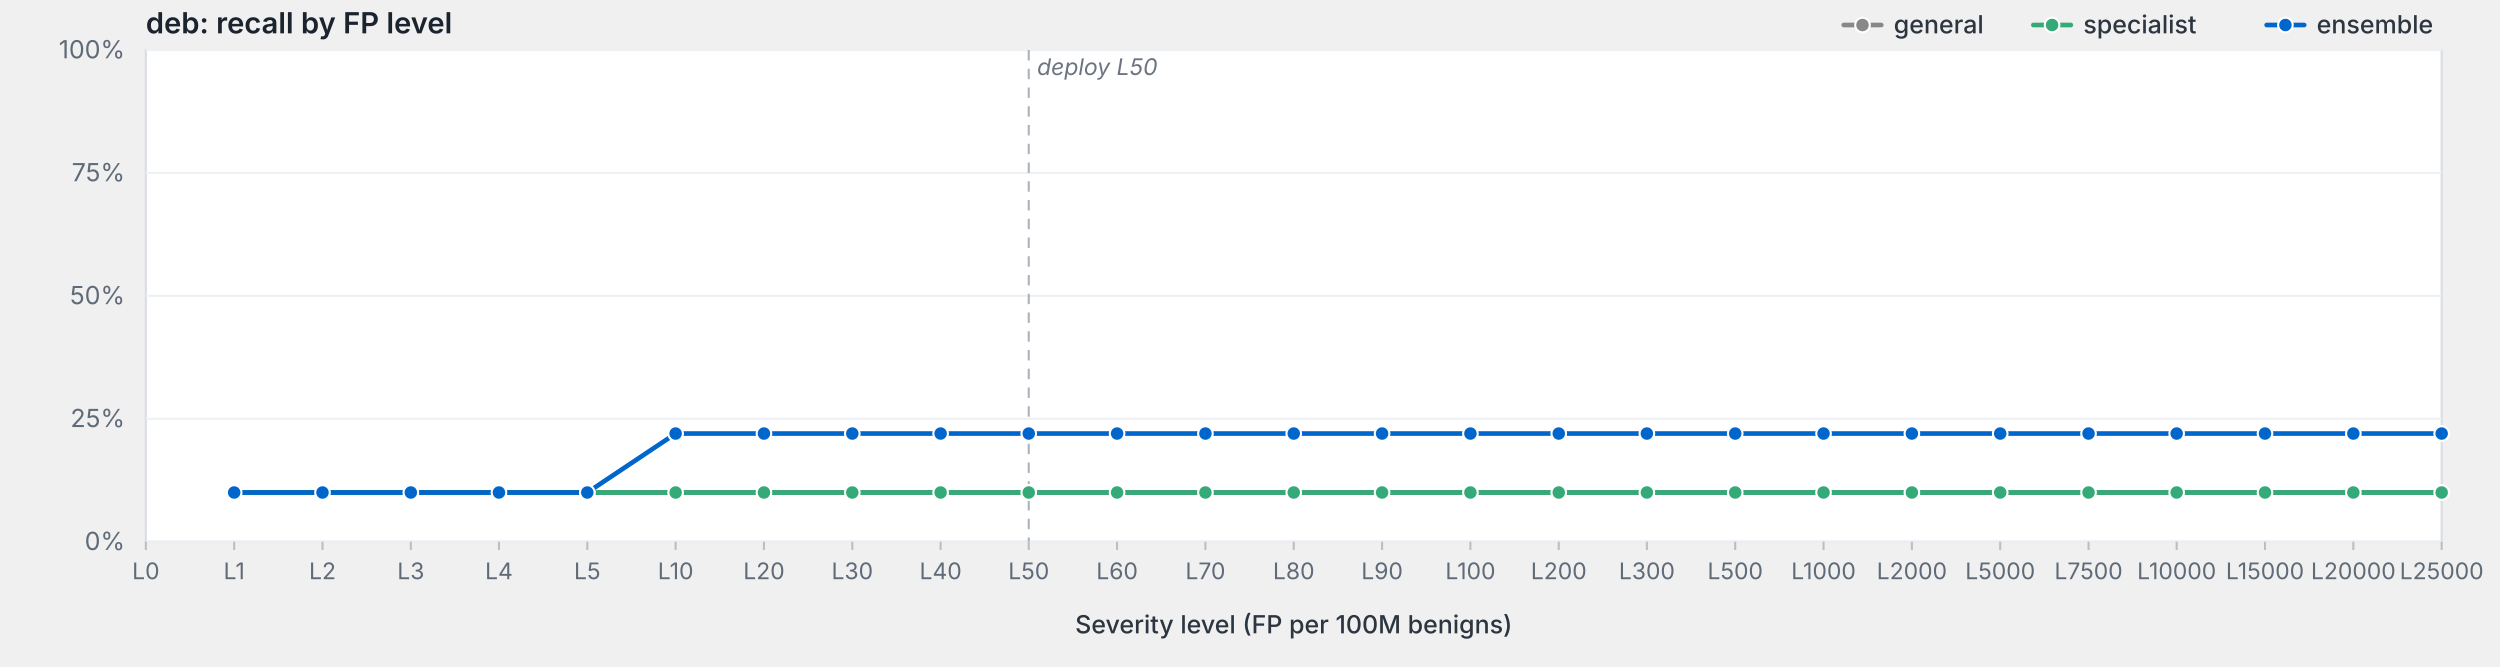
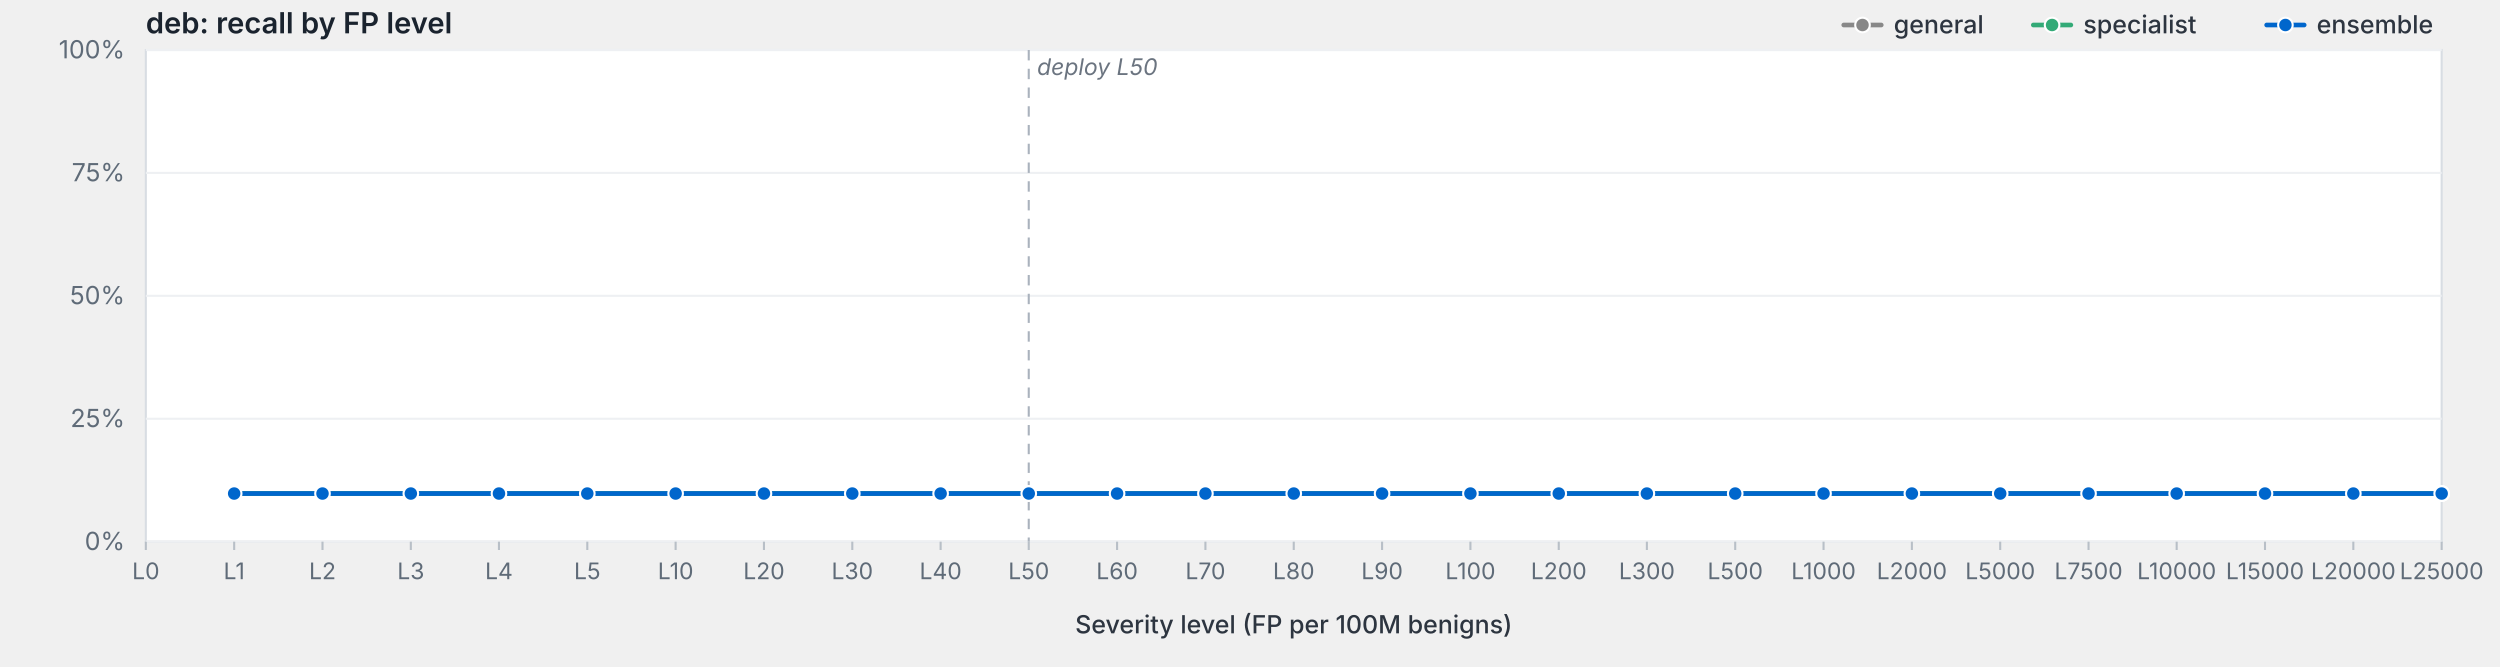
<svg xmlns="http://www.w3.org/2000/svg" viewBox="0 0 1200 320" width="1200" height="320" preserveAspectRatio="xMidYMid meet" role="img" aria-label="deb: recall by FP level">
  <style>svg { background: #fdfdfd; }.frame { fill: #fff; stroke: #d8dde3; stroke-width: 1; }.grid { stroke: #eef0f3; stroke-width: 1; }.tick { stroke: #b8bfc7; stroke-width: 1; }.axis-label { fill: #5f6b78; font-family: -apple-system, BlinkMacSystemFont, "Segoe UI", system-ui, sans-serif; font-size: 12px; }.x-label { fill: #5f6b78; font-family: -apple-system, BlinkMacSystemFont, "Segoe UI", system-ui, sans-serif; font-size: 11px; }.axis-title { fill: #2d3540; font-family: -apple-system, BlinkMacSystemFont, "Segoe UI", system-ui, sans-serif; font-size: 12px; font-weight: 500; }.title { fill: #1a232e; font-family: -apple-system, BlinkMacSystemFont, "Segoe UI", system-ui, sans-serif; font-size: 14px; font-weight: 600; }.deploy-marker { stroke: #aab2bd; stroke-width: 1; stroke-dasharray: 5,4; }.deploy-label { fill: #6b7480; font-family: -apple-system, BlinkMacSystemFont, "Segoe UI", system-ui, sans-serif; font-size: 11px; font-style: italic; }.curve { fill: none; stroke-width: 2.25; stroke-linejoin: round; stroke-linecap: round; }.marker { stroke: #fff; stroke-width: 1; }.legend-text { fill: #2d3540; font-family: -apple-system, BlinkMacSystemFont, "Segoe UI", system-ui, sans-serif; font-size: 12px; font-weight: 500; }</style>
  <text class="title" x="70" y="16">deb: recall by FP level</text>
  <rect class="frame" x="70" y="24" width="1102" height="236" />
  <line class="grid" x1="70" y1="260.0" x2="1172" y2="260.0" />
  <text class="axis-label" x="60" y="264.0" text-anchor="end">0%</text>
  <line class="grid" x1="70" y1="201.0" x2="1172" y2="201.0" />
  <text class="axis-label" x="60" y="205.0" text-anchor="end">25%</text>
  <line class="grid" x1="70" y1="142.0" x2="1172" y2="142.0" />
  <text class="axis-label" x="60" y="146.0" text-anchor="end">50%</text>
  <line class="grid" x1="70" y1="83.0" x2="1172" y2="83.0" />
  <text class="axis-label" x="60" y="87.0" text-anchor="end">75%</text>
  <line class="grid" x1="70" y1="24.0" x2="1172" y2="24.0" />
  <text class="axis-label" x="60" y="28.0" text-anchor="end">100%</text>
  <line class="deploy-marker" x1="493.8" y1="24" x2="493.8" y2="260" />
  <text class="deploy-label" x="497.8" y="36" text-anchor="start">deploy L50</text>
  <line class="tick" x1="70.0" y1="260" x2="70.0" y2="264" />
  <text class="x-label" x="70.0" y="278" text-anchor="middle">L0</text>
  <line class="tick" x1="112.4" y1="260" x2="112.4" y2="264" />
  <text class="x-label" x="112.4" y="278" text-anchor="middle">L1</text>
  <line class="tick" x1="154.8" y1="260" x2="154.8" y2="264" />
  <text class="x-label" x="154.8" y="278" text-anchor="middle">L2</text>
  <line class="tick" x1="197.2" y1="260" x2="197.2" y2="264" />
  <text class="x-label" x="197.2" y="278" text-anchor="middle">L3</text>
  <line class="tick" x1="239.5" y1="260" x2="239.5" y2="264" />
  <text class="x-label" x="239.5" y="278" text-anchor="middle">L4</text>
  <line class="tick" x1="281.9" y1="260" x2="281.9" y2="264" />
  <text class="x-label" x="281.9" y="278" text-anchor="middle">L5</text>
  <line class="tick" x1="324.3" y1="260" x2="324.3" y2="264" />
  <text class="x-label" x="324.3" y="278" text-anchor="middle">L10</text>
  <line class="tick" x1="366.7" y1="260" x2="366.7" y2="264" />
  <text class="x-label" x="366.7" y="278" text-anchor="middle">L20</text>
  <line class="tick" x1="409.1" y1="260" x2="409.1" y2="264" />
  <text class="x-label" x="409.1" y="278" text-anchor="middle">L30</text>
  <line class="tick" x1="451.5" y1="260" x2="451.5" y2="264" />
  <text class="x-label" x="451.5" y="278" text-anchor="middle">L40</text>
  <line class="tick" x1="493.8" y1="260" x2="493.8" y2="264" />
  <text class="x-label" x="493.8" y="278" text-anchor="middle">L50</text>
  <line class="tick" x1="536.2" y1="260" x2="536.2" y2="264" />
  <text class="x-label" x="536.2" y="278" text-anchor="middle">L60</text>
  <line class="tick" x1="578.6" y1="260" x2="578.6" y2="264" />
  <text class="x-label" x="578.6" y="278" text-anchor="middle">L70</text>
  <line class="tick" x1="621.0" y1="260" x2="621.0" y2="264" />
  <text class="x-label" x="621.0" y="278" text-anchor="middle">L80</text>
  <line class="tick" x1="663.4" y1="260" x2="663.4" y2="264" />
  <text class="x-label" x="663.4" y="278" text-anchor="middle">L90</text>
  <line class="tick" x1="705.8" y1="260" x2="705.8" y2="264" />
  <text class="x-label" x="705.8" y="278" text-anchor="middle">L100</text>
  <line class="tick" x1="748.2" y1="260" x2="748.2" y2="264" />
  <text class="x-label" x="748.2" y="278" text-anchor="middle">L200</text>
  <line class="tick" x1="790.5" y1="260" x2="790.5" y2="264" />
  <text class="x-label" x="790.5" y="278" text-anchor="middle">L300</text>
  <line class="tick" x1="832.9" y1="260" x2="832.9" y2="264" />
  <text class="x-label" x="832.9" y="278" text-anchor="middle">L500</text>
  <line class="tick" x1="875.3" y1="260" x2="875.3" y2="264" />
  <text class="x-label" x="875.3" y="278" text-anchor="middle">L1000</text>
  <line class="tick" x1="917.7" y1="260" x2="917.7" y2="264" />
  <text class="x-label" x="917.7" y="278" text-anchor="middle">L2000</text>
  <line class="tick" x1="960.1" y1="260" x2="960.1" y2="264" />
  <text class="x-label" x="960.1" y="278" text-anchor="middle">L5000</text>
  <line class="tick" x1="1002.5" y1="260" x2="1002.5" y2="264" />
  <text class="x-label" x="1002.5" y="278" text-anchor="middle">L7500</text>
  <line class="tick" x1="1044.8" y1="260" x2="1044.8" y2="264" />
  <text class="x-label" x="1044.8" y="278" text-anchor="middle">L10000</text>
  <line class="tick" x1="1087.2" y1="260" x2="1087.2" y2="264" />
  <text class="x-label" x="1087.2" y="278" text-anchor="middle">L15000</text>
  <line class="tick" x1="1129.6" y1="260" x2="1129.6" y2="264" />
  <text class="x-label" x="1129.6" y="278" text-anchor="middle">L20000</text>
  <line class="tick" x1="1172.0" y1="260" x2="1172.0" y2="264" />
  <text class="x-label" x="1172.0" y="278" text-anchor="middle">L25000</text>
  <text class="axis-title" x="621.0" y="304" text-anchor="middle">Severity level (FP per 100M benigns)</text>
-   <path class="curve" d="M112.4,236.4 L154.8,236.4 L197.2,236.4 L239.5,236.4 L281.9,236.4 L324.3,236.4 L366.7,236.4 L409.1,236.4 L451.5,236.4 L493.8,236.4 L536.2,236.4 L578.6,236.4 L621.0,236.4 L663.4,236.4 L705.8,236.4 L748.2,236.4 L790.5,236.4 L832.9,236.4 L875.3,236.4 L917.7,236.4 L960.1,236.4 L1002.5,236.4 L1044.8,236.4 L1087.2,236.4 L1129.6,236.4 L1172.0,236.4" stroke="#888" />
-   <circle class="marker" cx="112.4" cy="236.4" r="3.5" fill="#888" />
-   <circle class="marker" cx="154.8" cy="236.4" r="3.5" fill="#888" />
-   <circle class="marker" cx="197.2" cy="236.4" r="3.5" fill="#888" />
-   <circle class="marker" cx="239.5" cy="236.4" r="3.5" fill="#888" />
-   <circle class="marker" cx="281.9" cy="236.4" r="3.5" fill="#888" />
-   <circle class="marker" cx="324.3" cy="236.4" r="3.5" fill="#888" />
-   <circle class="marker" cx="366.7" cy="236.4" r="3.5" fill="#888" />
-   <circle class="marker" cx="409.1" cy="236.4" r="3.5" fill="#888" />
-   <circle class="marker" cx="451.5" cy="236.4" r="3.5" fill="#888" />
-   <circle class="marker" cx="493.8" cy="236.4" r="3.5" fill="#888" />
-   <circle class="marker" cx="536.2" cy="236.4" r="3.5" fill="#888" />
-   <circle class="marker" cx="578.6" cy="236.4" r="3.5" fill="#888" />
-   <circle class="marker" cx="621.0" cy="236.4" r="3.5" fill="#888" />
-   <circle class="marker" cx="663.4" cy="236.4" r="3.5" fill="#888" />
-   <circle class="marker" cx="705.8" cy="236.4" r="3.5" fill="#888" />
-   <circle class="marker" cx="748.2" cy="236.4" r="3.5" fill="#888" />
-   <circle class="marker" cx="790.5" cy="236.4" r="3.5" fill="#888" />
-   <circle class="marker" cx="832.9" cy="236.4" r="3.5" fill="#888" />
-   <circle class="marker" cx="875.3" cy="236.4" r="3.5" fill="#888" />
-   <circle class="marker" cx="917.7" cy="236.4" r="3.5" fill="#888" />
-   <circle class="marker" cx="960.1" cy="236.4" r="3.5" fill="#888" />
-   <circle class="marker" cx="1002.5" cy="236.4" r="3.5" fill="#888" />
-   <circle class="marker" cx="1044.8" cy="236.4" r="3.5" fill="#888" />
-   <circle class="marker" cx="1087.2" cy="236.4" r="3.5" fill="#888" />
-   <circle class="marker" cx="1129.6" cy="236.4" r="3.5" fill="#888" />
-   <circle class="marker" cx="1172.0" cy="236.4" r="3.5" fill="#888" />
-   <path class="curve" d="M112.4,236.4 L154.8,236.4 L197.2,236.4 L239.5,236.4 L281.9,236.4 L324.3,236.4 L366.7,236.4 L409.1,236.4 L451.5,236.4 L493.8,236.4 L536.2,236.4 L578.6,236.4 L621.0,236.4 L663.4,236.4 L705.8,236.4 L748.2,236.4 L790.5,236.4 L832.9,236.4 L875.3,236.4 L917.7,236.4 L960.1,236.4 L1002.5,236.4 L1044.8,236.4 L1087.2,236.4 L1129.6,236.4 L1172.0,236.4" stroke="#3a7" />
-   <circle class="marker" cx="112.4" cy="236.4" r="3.5" fill="#3a7" />
-   <circle class="marker" cx="154.8" cy="236.4" r="3.5" fill="#3a7" />
-   <circle class="marker" cx="197.2" cy="236.4" r="3.5" fill="#3a7" />
-   <circle class="marker" cx="239.5" cy="236.4" r="3.5" fill="#3a7" />
-   <circle class="marker" cx="281.9" cy="236.4" r="3.5" fill="#3a7" />
-   <circle class="marker" cx="324.3" cy="236.4" r="3.5" fill="#3a7" />
-   <circle class="marker" cx="366.7" cy="236.4" r="3.5" fill="#3a7" />
-   <circle class="marker" cx="409.1" cy="236.4" r="3.5" fill="#3a7" />
-   <circle class="marker" cx="451.5" cy="236.4" r="3.5" fill="#3a7" />
-   <circle class="marker" cx="493.8" cy="236.4" r="3.5" fill="#3a7" />
-   <circle class="marker" cx="536.2" cy="236.4" r="3.5" fill="#3a7" />
-   <circle class="marker" cx="578.6" cy="236.4" r="3.5" fill="#3a7" />
-   <circle class="marker" cx="621.0" cy="236.4" r="3.5" fill="#3a7" />
-   <circle class="marker" cx="663.4" cy="236.4" r="3.5" fill="#3a7" />
-   <circle class="marker" cx="705.8" cy="236.4" r="3.5" fill="#3a7" />
-   <circle class="marker" cx="748.2" cy="236.4" r="3.5" fill="#3a7" />
-   <circle class="marker" cx="790.5" cy="236.4" r="3.5" fill="#3a7" />
-   <circle class="marker" cx="832.9" cy="236.4" r="3.5" fill="#3a7" />
-   <circle class="marker" cx="875.3" cy="236.4" r="3.5" fill="#3a7" />
-   <circle class="marker" cx="917.7" cy="236.4" r="3.5" fill="#3a7" />
-   <circle class="marker" cx="960.1" cy="236.4" r="3.5" fill="#3a7" />
-   <circle class="marker" cx="1002.5" cy="236.4" r="3.5" fill="#3a7" />
-   <circle class="marker" cx="1044.8" cy="236.4" r="3.5" fill="#3a7" />
-   <circle class="marker" cx="1087.2" cy="236.4" r="3.5" fill="#3a7" />
-   <circle class="marker" cx="1129.6" cy="236.4" r="3.5" fill="#3a7" />
-   <circle class="marker" cx="1172.0" cy="236.4" r="3.5" fill="#3a7" />
-   <path class="curve" d="M112.4,236.4 L154.8,236.4 L197.2,236.4 L239.5,236.4 L281.9,236.4 L324.3,208.1 L366.7,208.1 L409.1,208.1 L451.5,208.1 L493.8,208.1 L536.2,208.1 L578.6,208.1 L621.0,208.1 L663.4,208.1 L705.8,208.1 L748.2,208.1 L790.5,208.1 L832.9,208.1 L875.3,208.1 L917.7,208.1 L960.1,208.1 L1002.5,208.1 L1044.8,208.1 L1087.2,208.1 L1129.6,208.1 L1172.0,208.1" stroke="#06c" />
-   <circle class="marker" cx="112.4" cy="236.4" r="3.5" fill="#06c" />
-   <circle class="marker" cx="154.8" cy="236.4" r="3.5" fill="#06c" />
-   <circle class="marker" cx="197.2" cy="236.4" r="3.5" fill="#06c" />
-   <circle class="marker" cx="239.5" cy="236.4" r="3.5" fill="#06c" />
-   <circle class="marker" cx="281.9" cy="236.4" r="3.5" fill="#06c" />
-   <circle class="marker" cx="324.3" cy="208.1" r="3.5" fill="#06c" />
-   <circle class="marker" cx="366.7" cy="208.1" r="3.5" fill="#06c" />
-   <circle class="marker" cx="409.1" cy="208.1" r="3.5" fill="#06c" />
-   <circle class="marker" cx="451.5" cy="208.1" r="3.5" fill="#06c" />
-   <circle class="marker" cx="493.8" cy="208.1" r="3.5" fill="#06c" />
-   <circle class="marker" cx="536.2" cy="208.1" r="3.5" fill="#06c" />
-   <circle class="marker" cx="578.6" cy="208.1" r="3.5" fill="#06c" />
-   <circle class="marker" cx="621.0" cy="208.1" r="3.5" fill="#06c" />
-   <circle class="marker" cx="663.4" cy="208.1" r="3.5" fill="#06c" />
-   <circle class="marker" cx="705.8" cy="208.1" r="3.5" fill="#06c" />
-   <circle class="marker" cx="748.2" cy="208.1" r="3.5" fill="#06c" />
-   <circle class="marker" cx="790.5" cy="208.1" r="3.5" fill="#06c" />
-   <circle class="marker" cx="832.9" cy="208.1" r="3.5" fill="#06c" />
-   <circle class="marker" cx="875.3" cy="208.1" r="3.5" fill="#06c" />
-   <circle class="marker" cx="917.7" cy="208.1" r="3.5" fill="#06c" />
-   <circle class="marker" cx="960.1" cy="208.1" r="3.5" fill="#06c" />
-   <circle class="marker" cx="1002.5" cy="208.1" r="3.5" fill="#06c" />
-   <circle class="marker" cx="1044.8" cy="208.1" r="3.5" fill="#06c" />
-   <circle class="marker" cx="1087.2" cy="208.1" r="3.5" fill="#06c" />
-   <circle class="marker" cx="1129.6" cy="208.1" r="3.5" fill="#06c" />
-   <circle class="marker" cx="1172.0" cy="208.1" r="3.5" fill="#06c" />
+   <path class="curve" d="M112.4,236.9 L154.8,236.9 L197.2,236.9 L239.5,236.9 L281.9,236.9 L324.3,236.9 L366.7,236.9 L409.1,236.9 L451.5,236.9 L493.8,236.9 L536.2,236.9 L578.6,236.9 L621.0,236.9 L663.4,236.9 L705.8,236.9 L748.2,236.9 L790.5,236.9 L832.9,236.9 L875.3,236.9 L917.7,236.9 L960.1,236.9 L1002.5,236.9 L1044.8,236.9 L1087.2,236.9 L1129.6,236.9 L1172.0,236.9" stroke="#888" />
+   <circle class="marker" cx="112.4" cy="236.9" r="3.5" fill="#888" />
+   <circle class="marker" cx="154.8" cy="236.9" r="3.5" fill="#888" />
+   <circle class="marker" cx="197.2" cy="236.9" r="3.5" fill="#888" />
+   <circle class="marker" cx="239.5" cy="236.9" r="3.5" fill="#888" />
+   <circle class="marker" cx="281.9" cy="236.9" r="3.5" fill="#888" />
+   <circle class="marker" cx="324.3" cy="236.9" r="3.5" fill="#888" />
+   <circle class="marker" cx="366.7" cy="236.9" r="3.5" fill="#888" />
+   <circle class="marker" cx="409.1" cy="236.9" r="3.5" fill="#888" />
+   <circle class="marker" cx="451.5" cy="236.9" r="3.5" fill="#888" />
+   <circle class="marker" cx="493.8" cy="236.9" r="3.5" fill="#888" />
+   <circle class="marker" cx="536.2" cy="236.9" r="3.5" fill="#888" />
+   <circle class="marker" cx="578.6" cy="236.9" r="3.5" fill="#888" />
+   <circle class="marker" cx="621.0" cy="236.9" r="3.5" fill="#888" />
+   <circle class="marker" cx="663.4" cy="236.9" r="3.5" fill="#888" />
+   <circle class="marker" cx="705.8" cy="236.9" r="3.5" fill="#888" />
+   <circle class="marker" cx="748.2" cy="236.9" r="3.5" fill="#888" />
+   <circle class="marker" cx="790.5" cy="236.9" r="3.5" fill="#888" />
+   <circle class="marker" cx="832.9" cy="236.9" r="3.5" fill="#888" />
+   <circle class="marker" cx="875.3" cy="236.9" r="3.5" fill="#888" />
+   <circle class="marker" cx="917.7" cy="236.9" r="3.5" fill="#888" />
+   <circle class="marker" cx="960.1" cy="236.9" r="3.5" fill="#888" />
+   <circle class="marker" cx="1002.5" cy="236.9" r="3.5" fill="#888" />
+   <circle class="marker" cx="1044.8" cy="236.9" r="3.5" fill="#888" />
+   <circle class="marker" cx="1087.2" cy="236.9" r="3.5" fill="#888" />
+   <circle class="marker" cx="1129.6" cy="236.9" r="3.5" fill="#888" />
+   <circle class="marker" cx="1172.0" cy="236.9" r="3.5" fill="#888" />
+   <path class="curve" d="M112.4,236.9 L154.8,236.9 L197.2,236.9 L239.5,236.9 L281.9,236.9 L324.3,236.9 L366.7,236.9 L409.1,236.9 L451.5,236.9 L493.8,236.9 L536.2,236.9 L578.6,236.9 L621.0,236.9 L663.4,236.9 L705.8,236.9 L748.2,236.9 L790.5,236.9 L832.9,236.9 L875.3,236.9 L917.7,236.9 L960.1,236.9 L1002.5,236.9 L1044.8,236.9 L1087.2,236.9 L1129.6,236.9 L1172.0,236.9" stroke="#3a7" />
+   <circle class="marker" cx="112.4" cy="236.9" r="3.5" fill="#3a7" />
+   <circle class="marker" cx="154.8" cy="236.9" r="3.5" fill="#3a7" />
+   <circle class="marker" cx="197.2" cy="236.9" r="3.5" fill="#3a7" />
+   <circle class="marker" cx="239.5" cy="236.9" r="3.5" fill="#3a7" />
+   <circle class="marker" cx="281.9" cy="236.9" r="3.5" fill="#3a7" />
+   <circle class="marker" cx="324.3" cy="236.9" r="3.5" fill="#3a7" />
+   <circle class="marker" cx="366.7" cy="236.9" r="3.5" fill="#3a7" />
+   <circle class="marker" cx="409.1" cy="236.9" r="3.5" fill="#3a7" />
+   <circle class="marker" cx="451.5" cy="236.9" r="3.5" fill="#3a7" />
+   <circle class="marker" cx="493.8" cy="236.9" r="3.5" fill="#3a7" />
+   <circle class="marker" cx="536.2" cy="236.9" r="3.5" fill="#3a7" />
+   <circle class="marker" cx="578.6" cy="236.9" r="3.5" fill="#3a7" />
+   <circle class="marker" cx="621.0" cy="236.9" r="3.5" fill="#3a7" />
+   <circle class="marker" cx="663.4" cy="236.9" r="3.5" fill="#3a7" />
+   <circle class="marker" cx="705.8" cy="236.9" r="3.5" fill="#3a7" />
+   <circle class="marker" cx="748.2" cy="236.9" r="3.5" fill="#3a7" />
+   <circle class="marker" cx="790.5" cy="236.9" r="3.5" fill="#3a7" />
+   <circle class="marker" cx="832.9" cy="236.9" r="3.5" fill="#3a7" />
+   <circle class="marker" cx="875.3" cy="236.9" r="3.5" fill="#3a7" />
+   <circle class="marker" cx="917.7" cy="236.9" r="3.5" fill="#3a7" />
+   <circle class="marker" cx="960.1" cy="236.9" r="3.5" fill="#3a7" />
+   <circle class="marker" cx="1002.5" cy="236.9" r="3.5" fill="#3a7" />
+   <circle class="marker" cx="1044.8" cy="236.9" r="3.5" fill="#3a7" />
+   <circle class="marker" cx="1087.2" cy="236.9" r="3.5" fill="#3a7" />
+   <circle class="marker" cx="1129.6" cy="236.9" r="3.5" fill="#3a7" />
+   <circle class="marker" cx="1172.0" cy="236.9" r="3.5" fill="#3a7" />
+   <path class="curve" d="M112.4,236.9 L154.8,236.9 L197.2,236.9 L239.5,236.9 L281.9,236.9 L324.3,236.9 L366.7,236.9 L409.1,236.9 L451.5,236.9 L493.8,236.9 L536.2,236.9 L578.6,236.9 L621.0,236.9 L663.4,236.9 L705.8,236.9 L748.2,236.9 L790.5,236.9 L832.9,236.9 L875.3,236.9 L917.7,236.9 L960.1,236.9 L1002.5,236.9 L1044.8,236.9 L1087.2,236.9 L1129.6,236.9 L1172.0,236.9" stroke="#06c" />
+   <circle class="marker" cx="112.4" cy="236.9" r="3.5" fill="#06c" />
+   <circle class="marker" cx="154.8" cy="236.9" r="3.5" fill="#06c" />
+   <circle class="marker" cx="197.2" cy="236.9" r="3.5" fill="#06c" />
+   <circle class="marker" cx="239.5" cy="236.9" r="3.5" fill="#06c" />
+   <circle class="marker" cx="281.9" cy="236.9" r="3.5" fill="#06c" />
+   <circle class="marker" cx="324.3" cy="236.9" r="3.5" fill="#06c" />
+   <circle class="marker" cx="366.7" cy="236.9" r="3.5" fill="#06c" />
+   <circle class="marker" cx="409.1" cy="236.9" r="3.5" fill="#06c" />
+   <circle class="marker" cx="451.5" cy="236.9" r="3.5" fill="#06c" />
+   <circle class="marker" cx="493.8" cy="236.9" r="3.5" fill="#06c" />
+   <circle class="marker" cx="536.2" cy="236.9" r="3.5" fill="#06c" />
+   <circle class="marker" cx="578.6" cy="236.9" r="3.5" fill="#06c" />
+   <circle class="marker" cx="621.0" cy="236.9" r="3.5" fill="#06c" />
+   <circle class="marker" cx="663.4" cy="236.9" r="3.5" fill="#06c" />
+   <circle class="marker" cx="705.8" cy="236.9" r="3.5" fill="#06c" />
+   <circle class="marker" cx="748.2" cy="236.9" r="3.5" fill="#06c" />
+   <circle class="marker" cx="790.5" cy="236.9" r="3.5" fill="#06c" />
+   <circle class="marker" cx="832.9" cy="236.9" r="3.5" fill="#06c" />
+   <circle class="marker" cx="875.3" cy="236.9" r="3.5" fill="#06c" />
+   <circle class="marker" cx="917.7" cy="236.9" r="3.5" fill="#06c" />
+   <circle class="marker" cx="960.1" cy="236.9" r="3.5" fill="#06c" />
+   <circle class="marker" cx="1002.5" cy="236.9" r="3.5" fill="#06c" />
+   <circle class="marker" cx="1044.8" cy="236.9" r="3.5" fill="#06c" />
+   <circle class="marker" cx="1087.2" cy="236.9" r="3.5" fill="#06c" />
+   <circle class="marker" cx="1129.6" cy="236.9" r="3.5" fill="#06c" />
+   <circle class="marker" cx="1172.0" cy="236.9" r="3.5" fill="#06c" />
  <line x1="1088.0" y1="12.0" x2="1106.0" y2="12.0" stroke="#06c" stroke-width="2.25" stroke-linecap="round" />
  <circle cx="1097.0" cy="12.0" r="3.5" fill="#06c" stroke="#fff" stroke-width="1" />
  <text class="legend-text" x="1112.0" y="16.0">ensemble</text>
  <line x1="976.0" y1="12.0" x2="994.0" y2="12.0" stroke="#3a7" stroke-width="2.25" stroke-linecap="round" />
  <circle cx="985.0" cy="12.0" r="3.5" fill="#3a7" stroke="#fff" stroke-width="1" />
  <text class="legend-text" x="1000.0" y="16.0">specialist</text>
  <line x1="885.0" y1="12.0" x2="903.0" y2="12.0" stroke="#888" stroke-width="2.25" stroke-linecap="round" />
  <circle cx="894.0" cy="12.0" r="3.5" fill="#888" stroke="#fff" stroke-width="1" />
  <text class="legend-text" x="909.0" y="16.0">general</text>
</svg>
